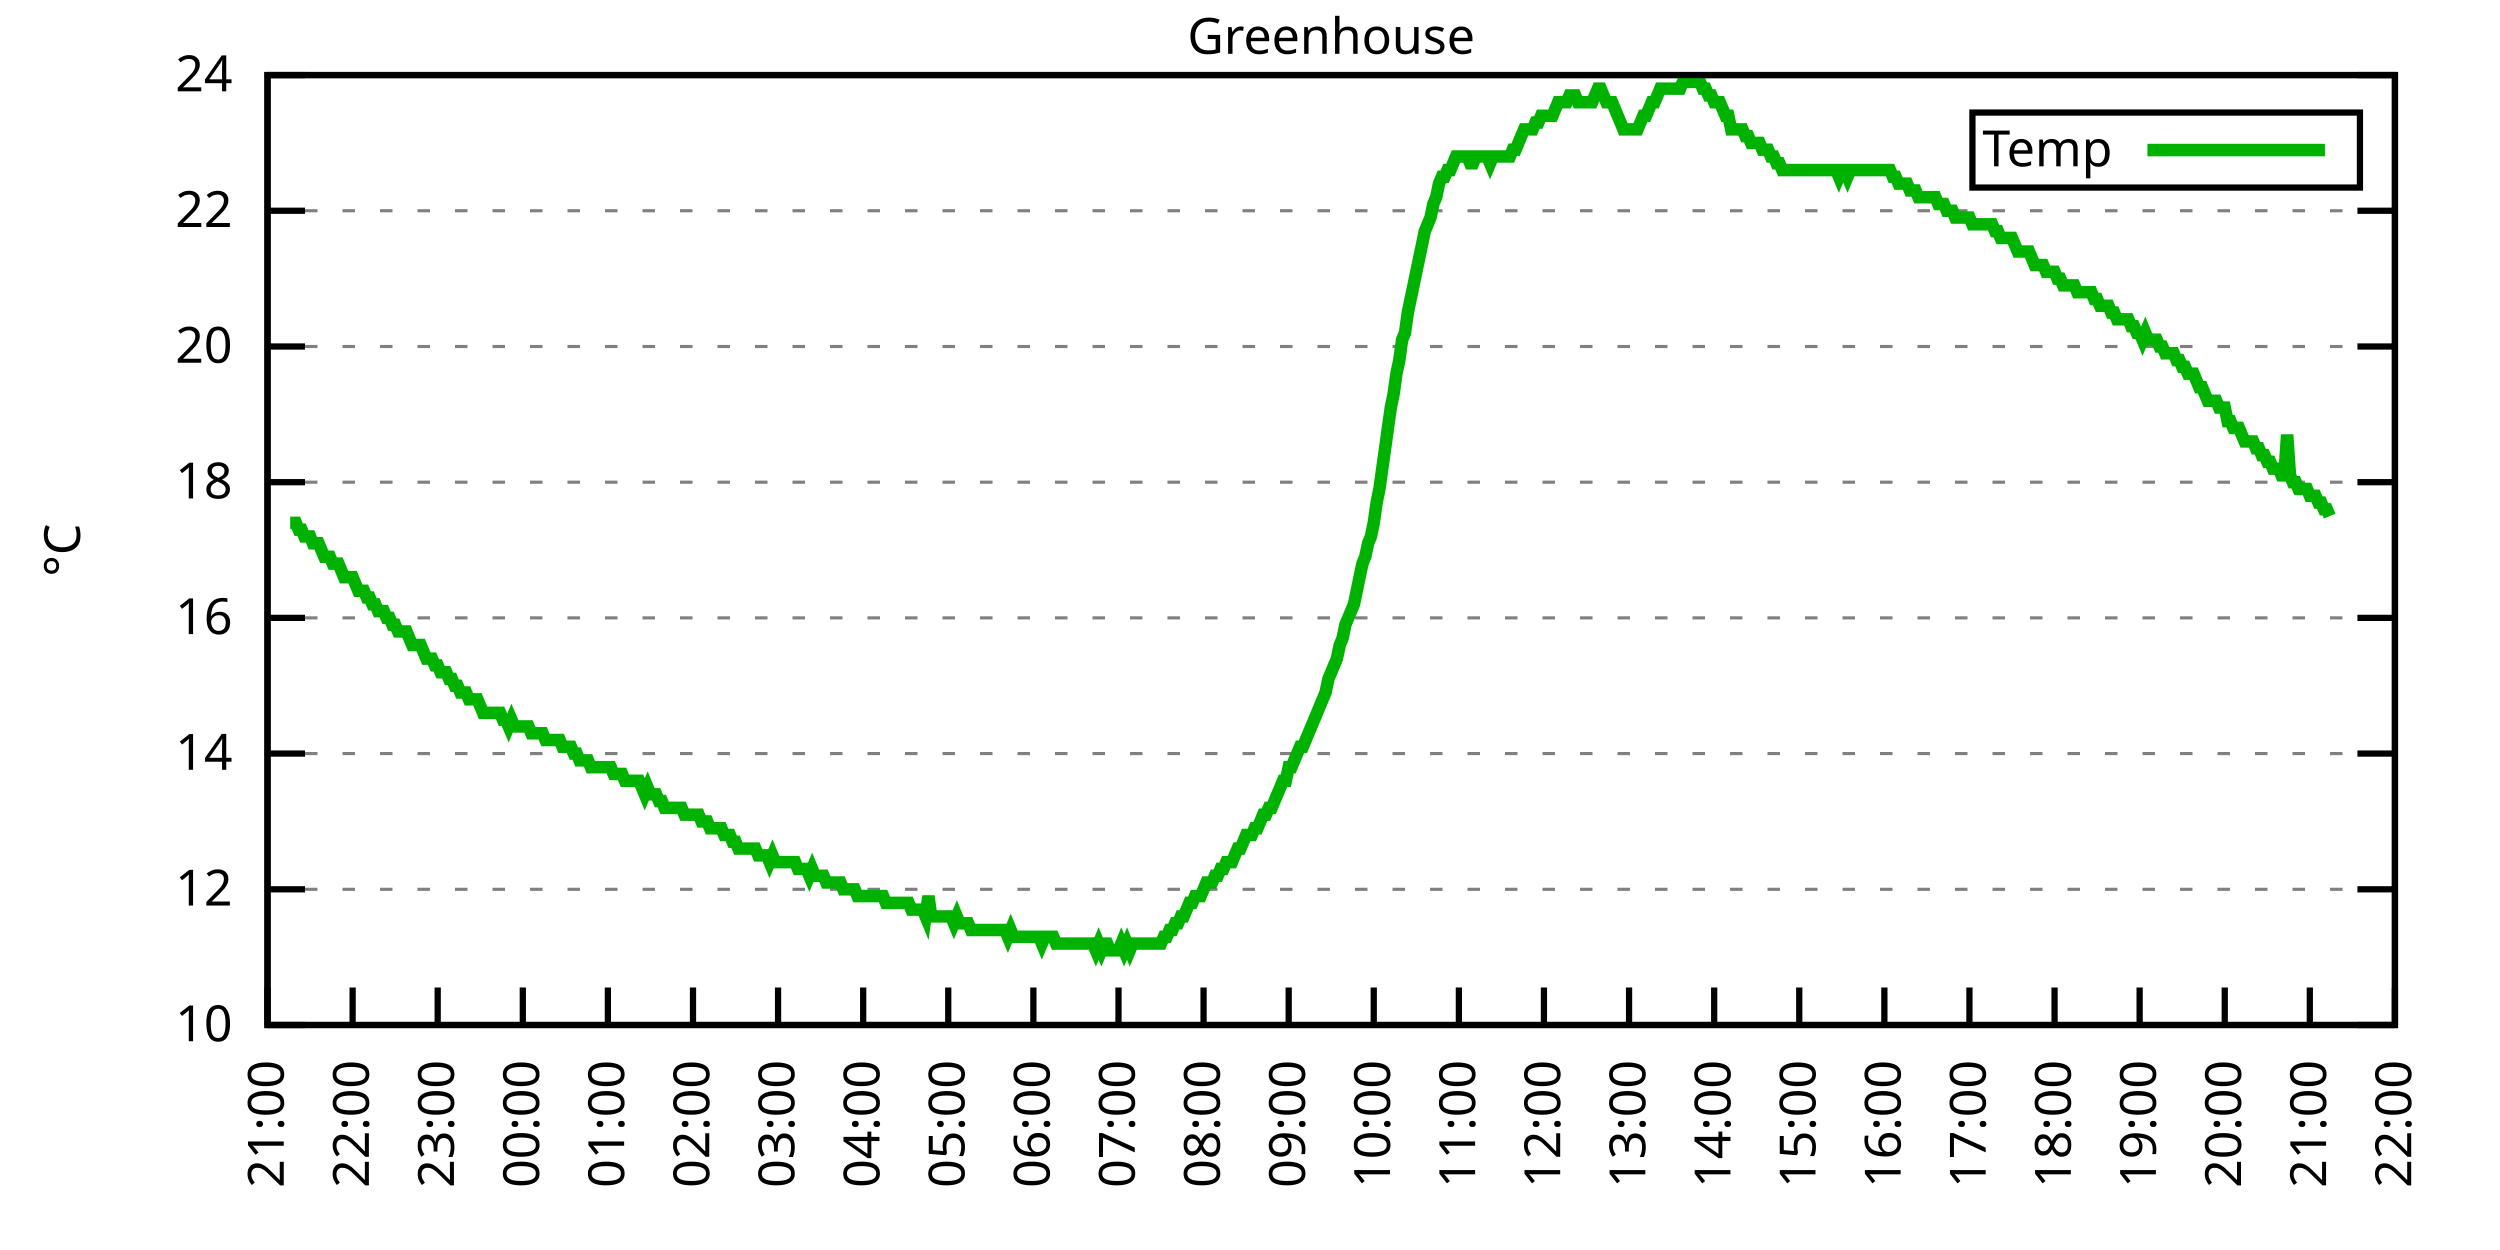
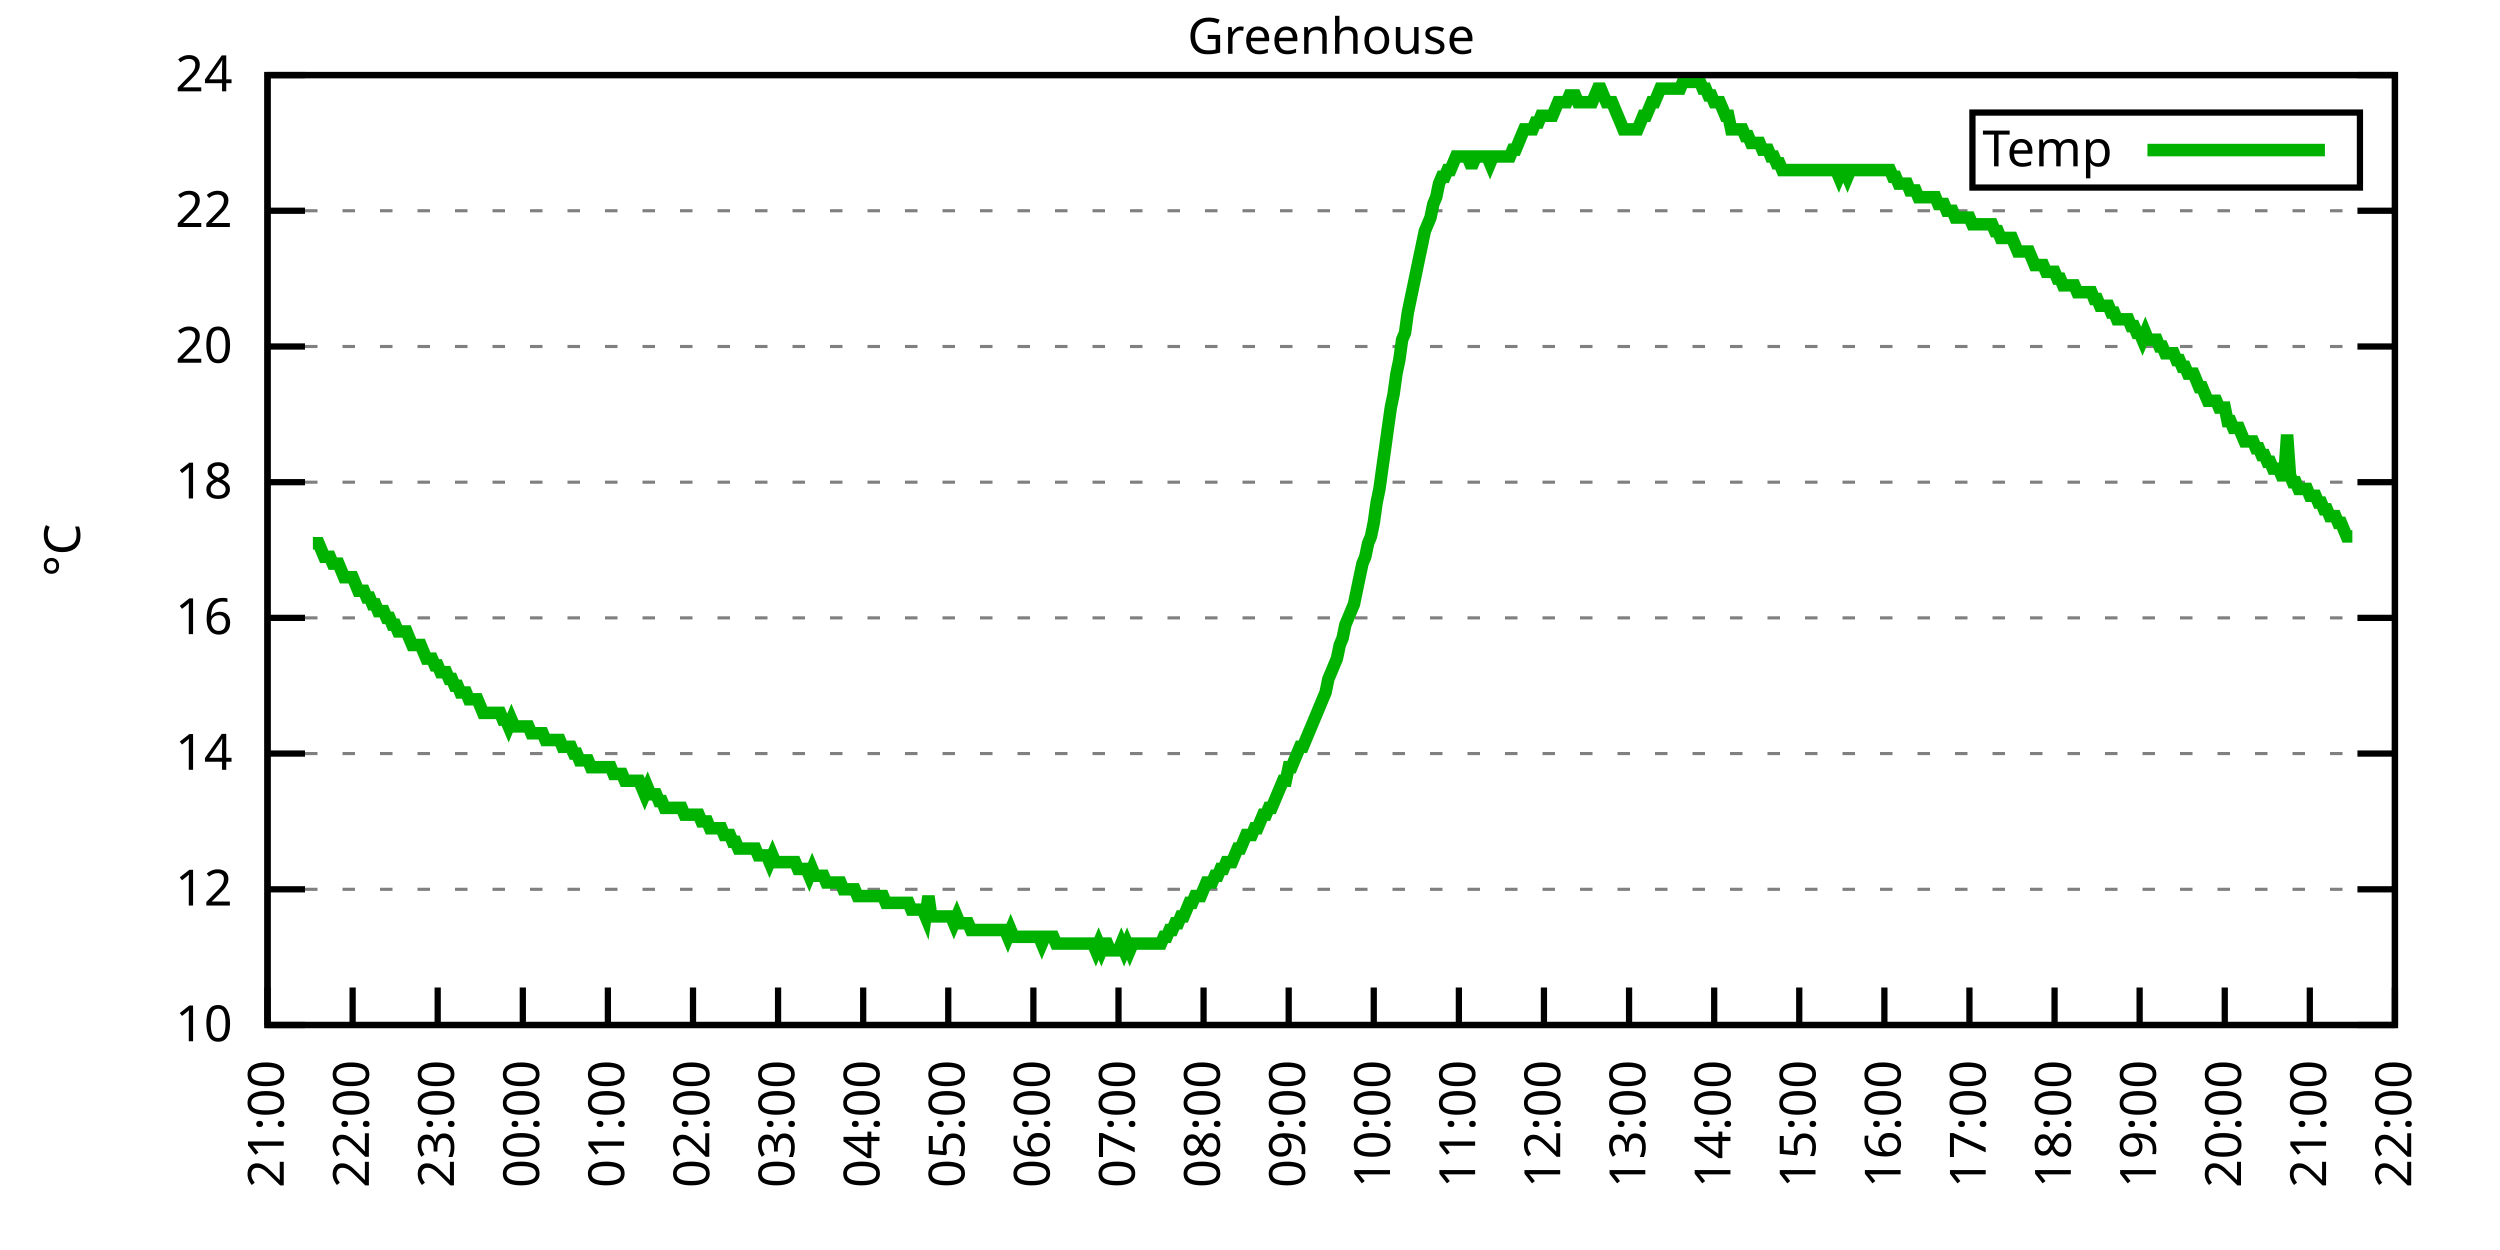
<svg xmlns="http://www.w3.org/2000/svg" xmlns:xlink="http://www.w3.org/1999/xlink" width="400" height="200" viewBox="0 0 400 200">
  <g id="gnuplot_canvas">
    <rect x="0" y="0" width="400" height="200" fill="none" />
    <defs>
      <circle id="gpDot" r="0.5" stroke-width="0.5" stroke="currentColor" />
      <path id="gpPt0" stroke-width="0.333" stroke="currentColor" d="M-1,0 h2 M0,-1 v2" />
      <path id="gpPt1" stroke-width="0.333" stroke="currentColor" d="M-1,-1 L1,1 M1,-1 L-1,1" />
      <path id="gpPt2" stroke-width="0.333" stroke="currentColor" d="M-1,0 L1,0 M0,-1 L0,1 M-1,-1 L1,1 M-1,1 L1,-1" />
      <rect id="gpPt3" stroke-width="0.333" stroke="currentColor" x="-1" y="-1" width="2" height="2" />
      <rect id="gpPt4" stroke-width="0.333" stroke="currentColor" fill="currentColor" x="-1" y="-1" width="2" height="2" />
      <circle id="gpPt5" stroke-width="0.333" stroke="currentColor" cx="0" cy="0" r="1" />
      <use xlink:href="#gpPt5" id="gpPt6" fill="currentColor" stroke="none" />
      <path id="gpPt7" stroke-width="0.333" stroke="currentColor" d="M0,-1.33 L-1.33,0.67 L1.33,0.67 z" />
      <use xlink:href="#gpPt7" id="gpPt8" fill="currentColor" stroke="none" />
      <use xlink:href="#gpPt7" id="gpPt9" stroke="currentColor" transform="rotate(180)" />
      <use xlink:href="#gpPt9" id="gpPt10" fill="currentColor" stroke="none" />
      <use xlink:href="#gpPt3" id="gpPt11" stroke="currentColor" transform="rotate(45)" />
      <use xlink:href="#gpPt11" id="gpPt12" fill="currentColor" stroke="none" />
      <path id="gpPt13" stroke-width="0.333" stroke="currentColor" d="M0,1.330 L1.265,0.411 L0.782,-1.067 L-0.782,-1.076 L-1.265,0.411 z" />
      <use xlink:href="#gpPt13" id="gpPt14" fill="currentColor" stroke="none" />
      <filter id="textbox" filterUnits="objectBoundingBox" x="0" y="0" height="1" width="1">
        <feFlood flood-color="white" flood-opacity="1" result="bgnd" />
        <feComposite in="SourceGraphic" in2="bgnd" operator="atop" />
      </filter>
      <filter id="greybox" filterUnits="objectBoundingBox" x="0" y="0" height="1" width="1">
        <feFlood flood-color="lightgrey" flood-opacity="1" result="grey" />
        <feComposite in="SourceGraphic" in2="grey" operator="atop" />
      </filter>
    </defs>
    <g fill="none" color="white" stroke="currentColor" stroke-width="1.00" stroke-linecap="butt" stroke-linejoin="miter">
</g>
    <g fill="none" color="black" stroke="currentColor" stroke-width="1.00" stroke-linecap="butt" stroke-linejoin="miter">
      <g stroke="none" shape-rendering="crispEdges">
        <polygon fill="rgb(255, 255, 255)" points="42.80,164.00 383.18,164.00 383.18,12.02 42.80,12.02 " />
      </g>
    </g>
    <g fill="none" color="black" stroke="currentColor" stroke-width="1.00" stroke-linecap="butt" stroke-linejoin="miter">
</g>
    <g fill="none" color="black" stroke="black" stroke-width="0.50" stroke-linecap="butt" stroke-linejoin="miter">
</g>
    <g fill="none" color="gray" stroke="currentColor" stroke-width="0.50" stroke-linecap="butt" stroke-linejoin="miter">
      <path stroke="gray" stroke-dasharray="2,4" class="gridline" d="M42.80,164.00 L383.19,164.00  " />
    </g>
    <g fill="none" color="gray" stroke="gray" stroke-width="1.00" stroke-linecap="butt" stroke-linejoin="miter">
</g>
    <g fill="none" color="black" stroke="currentColor" stroke-width="1.00" stroke-linecap="butt" stroke-linejoin="miter">
      <path stroke="black" d="M42.80,164.00 L48.80,164.00 M383.19,164.00 L377.19,164.00  " />
      <g transform="translate(37.20,166.60)" stroke="none" fill="black" font-family="Sans" font-size="8.00" text-anchor="end">
        <text>
          <tspan font-family="Sans"> 10</tspan>
        </text>
      </g>
    </g>
    <g fill="none" color="black" stroke="currentColor" stroke-width="1.00" stroke-linecap="butt" stroke-linejoin="miter">
</g>
    <g fill="none" color="black" stroke="black" stroke-width="0.50" stroke-linecap="butt" stroke-linejoin="miter">
</g>
    <g fill="none" color="gray" stroke="currentColor" stroke-width="0.50" stroke-linecap="butt" stroke-linejoin="miter">
      <path stroke="gray" stroke-dasharray="2,4" class="gridline" d="M42.80,142.29 L383.19,142.29  " />
    </g>
    <g fill="none" color="gray" stroke="gray" stroke-width="1.00" stroke-linecap="butt" stroke-linejoin="miter">
</g>
    <g fill="none" color="black" stroke="currentColor" stroke-width="1.00" stroke-linecap="butt" stroke-linejoin="miter">
      <path stroke="black" d="M42.80,142.29 L48.80,142.29 M383.19,142.29 L377.19,142.29  " />
      <g transform="translate(37.20,144.89)" stroke="none" fill="black" font-family="Sans" font-size="8.00" text-anchor="end">
        <text>
          <tspan font-family="Sans"> 12</tspan>
        </text>
      </g>
    </g>
    <g fill="none" color="black" stroke="currentColor" stroke-width="1.00" stroke-linecap="butt" stroke-linejoin="miter">
</g>
    <g fill="none" color="black" stroke="black" stroke-width="0.50" stroke-linecap="butt" stroke-linejoin="miter">
</g>
    <g fill="none" color="gray" stroke="currentColor" stroke-width="0.50" stroke-linecap="butt" stroke-linejoin="miter">
      <path stroke="gray" stroke-dasharray="2,4" class="gridline" d="M42.80,120.57 L383.19,120.57  " />
    </g>
    <g fill="none" color="gray" stroke="gray" stroke-width="1.00" stroke-linecap="butt" stroke-linejoin="miter">
</g>
    <g fill="none" color="black" stroke="currentColor" stroke-width="1.00" stroke-linecap="butt" stroke-linejoin="miter">
      <path stroke="black" d="M42.80,120.57 L48.80,120.57 M383.19,120.57 L377.19,120.57  " />
      <g transform="translate(37.20,123.17)" stroke="none" fill="black" font-family="Sans" font-size="8.00" text-anchor="end">
        <text>
          <tspan font-family="Sans"> 14</tspan>
        </text>
      </g>
    </g>
    <g fill="none" color="black" stroke="currentColor" stroke-width="1.00" stroke-linecap="butt" stroke-linejoin="miter">
</g>
    <g fill="none" color="black" stroke="black" stroke-width="0.50" stroke-linecap="butt" stroke-linejoin="miter">
</g>
    <g fill="none" color="gray" stroke="currentColor" stroke-width="0.50" stroke-linecap="butt" stroke-linejoin="miter">
      <path stroke="gray" stroke-dasharray="2,4" class="gridline" d="M42.80,98.86 L383.19,98.86  " />
    </g>
    <g fill="none" color="gray" stroke="gray" stroke-width="1.00" stroke-linecap="butt" stroke-linejoin="miter">
</g>
    <g fill="none" color="black" stroke="currentColor" stroke-width="1.00" stroke-linecap="butt" stroke-linejoin="miter">
      <path stroke="black" d="M42.80,98.86 L48.80,98.86 M383.19,98.86 L377.19,98.86  " />
      <g transform="translate(37.20,101.46)" stroke="none" fill="black" font-family="Sans" font-size="8.00" text-anchor="end">
        <text>
          <tspan font-family="Sans"> 16</tspan>
        </text>
      </g>
    </g>
    <g fill="none" color="black" stroke="currentColor" stroke-width="1.00" stroke-linecap="butt" stroke-linejoin="miter">
</g>
    <g fill="none" color="black" stroke="black" stroke-width="0.50" stroke-linecap="butt" stroke-linejoin="miter">
</g>
    <g fill="none" color="gray" stroke="currentColor" stroke-width="0.50" stroke-linecap="butt" stroke-linejoin="miter">
      <path stroke="gray" stroke-dasharray="2,4" class="gridline" d="M42.80,77.15 L383.19,77.15  " />
    </g>
    <g fill="none" color="gray" stroke="gray" stroke-width="1.00" stroke-linecap="butt" stroke-linejoin="miter">
</g>
    <g fill="none" color="black" stroke="currentColor" stroke-width="1.00" stroke-linecap="butt" stroke-linejoin="miter">
      <path stroke="black" d="M42.80,77.15 L48.80,77.15 M383.19,77.15 L377.19,77.15  " />
      <g transform="translate(37.20,79.75)" stroke="none" fill="black" font-family="Sans" font-size="8.00" text-anchor="end">
        <text>
          <tspan font-family="Sans"> 18</tspan>
        </text>
      </g>
    </g>
    <g fill="none" color="black" stroke="currentColor" stroke-width="1.00" stroke-linecap="butt" stroke-linejoin="miter">
</g>
    <g fill="none" color="black" stroke="black" stroke-width="0.50" stroke-linecap="butt" stroke-linejoin="miter">
</g>
    <g fill="none" color="gray" stroke="currentColor" stroke-width="0.50" stroke-linecap="butt" stroke-linejoin="miter">
      <path stroke="gray" stroke-dasharray="2,4" class="gridline" d="M42.80,55.44 L383.19,55.44  " />
    </g>
    <g fill="none" color="gray" stroke="gray" stroke-width="1.00" stroke-linecap="butt" stroke-linejoin="miter">
</g>
    <g fill="none" color="black" stroke="currentColor" stroke-width="1.00" stroke-linecap="butt" stroke-linejoin="miter">
      <path stroke="black" d="M42.80,55.44 L48.80,55.44 M383.19,55.44 L377.19,55.44  " />
      <g transform="translate(37.20,58.04)" stroke="none" fill="black" font-family="Sans" font-size="8.00" text-anchor="end">
        <text>
          <tspan font-family="Sans"> 20</tspan>
        </text>
      </g>
    </g>
    <g fill="none" color="black" stroke="currentColor" stroke-width="1.00" stroke-linecap="butt" stroke-linejoin="miter">
</g>
    <g fill="none" color="black" stroke="black" stroke-width="0.50" stroke-linecap="butt" stroke-linejoin="miter">
</g>
    <g fill="none" color="gray" stroke="currentColor" stroke-width="0.50" stroke-linecap="butt" stroke-linejoin="miter">
      <path stroke="gray" stroke-dasharray="2,4" class="gridline" d="M42.80,33.72 L383.19,33.72  " />
    </g>
    <g fill="none" color="gray" stroke="gray" stroke-width="1.00" stroke-linecap="butt" stroke-linejoin="miter">
</g>
    <g fill="none" color="black" stroke="currentColor" stroke-width="1.00" stroke-linecap="butt" stroke-linejoin="miter">
      <path stroke="black" d="M42.80,33.72 L48.80,33.72 M383.19,33.72 L377.19,33.72  " />
      <g transform="translate(37.20,36.32)" stroke="none" fill="black" font-family="Sans" font-size="8.00" text-anchor="end">
        <text>
          <tspan font-family="Sans"> 22</tspan>
        </text>
      </g>
    </g>
    <g fill="none" color="black" stroke="currentColor" stroke-width="1.00" stroke-linecap="butt" stroke-linejoin="miter">
</g>
    <g fill="none" color="black" stroke="black" stroke-width="0.50" stroke-linecap="butt" stroke-linejoin="miter">
</g>
    <g fill="none" color="gray" stroke="currentColor" stroke-width="0.50" stroke-linecap="butt" stroke-linejoin="miter">
      <path stroke="gray" stroke-dasharray="2,4" class="gridline" d="M42.80,12.01 L383.19,12.01  " />
    </g>
    <g fill="none" color="gray" stroke="gray" stroke-width="1.00" stroke-linecap="butt" stroke-linejoin="miter">
</g>
    <g fill="none" color="black" stroke="currentColor" stroke-width="1.00" stroke-linecap="butt" stroke-linejoin="miter">
      <path stroke="black" d="M42.80,12.01 L48.80,12.01 M383.19,12.01 L377.19,12.01  " />
      <g transform="translate(37.20,14.61)" stroke="none" fill="black" font-family="Sans" font-size="8.00" text-anchor="end">
        <text>
          <tspan font-family="Sans"> 24</tspan>
        </text>
      </g>
    </g>
    <g fill="none" color="black" stroke="currentColor" stroke-width="1.00" stroke-linecap="butt" stroke-linejoin="miter">
      <path stroke="black" d="M42.80,164.00 L42.80,158.00  " />
      <g transform="translate(45.40,169.60) rotate(270.00)" stroke="none" fill="black" font-family="Sans" font-size="8.00" text-anchor="end">
        <text>
          <tspan font-family="Sans">21:00</tspan>
        </text>
      </g>
    </g>
    <g fill="none" color="black" stroke="currentColor" stroke-width="1.00" stroke-linecap="butt" stroke-linejoin="miter">
      <path stroke="black" d="M56.42,164.00 L56.42,158.00  " />
      <g transform="translate(59.02,169.60) rotate(270.00)" stroke="none" fill="black" font-family="Sans" font-size="8.00" text-anchor="end">
        <text>
          <tspan font-family="Sans">22:00</tspan>
        </text>
      </g>
    </g>
    <g fill="none" color="black" stroke="currentColor" stroke-width="1.00" stroke-linecap="butt" stroke-linejoin="miter">
      <path stroke="black" d="M70.03,164.00 L70.03,158.00  " />
      <g transform="translate(72.63,169.60) rotate(270.00)" stroke="none" fill="black" font-family="Sans" font-size="8.00" text-anchor="end">
        <text>
          <tspan font-family="Sans">23:00</tspan>
        </text>
      </g>
    </g>
    <g fill="none" color="black" stroke="currentColor" stroke-width="1.00" stroke-linecap="butt" stroke-linejoin="miter">
      <path stroke="black" d="M83.65,164.00 L83.65,158.00  " />
      <g transform="translate(86.25,169.60) rotate(270.00)" stroke="none" fill="black" font-family="Sans" font-size="8.00" text-anchor="end">
        <text>
          <tspan font-family="Sans">00:00</tspan>
        </text>
      </g>
    </g>
    <g fill="none" color="black" stroke="currentColor" stroke-width="1.00" stroke-linecap="butt" stroke-linejoin="miter">
      <path stroke="black" d="M97.26,164.00 L97.26,158.00  " />
      <g transform="translate(99.86,169.60) rotate(270.00)" stroke="none" fill="black" font-family="Sans" font-size="8.00" text-anchor="end">
        <text>
          <tspan font-family="Sans">01:00</tspan>
        </text>
      </g>
    </g>
    <g fill="none" color="black" stroke="currentColor" stroke-width="1.00" stroke-linecap="butt" stroke-linejoin="miter">
      <path stroke="black" d="M110.88,164.00 L110.88,158.00  " />
      <g transform="translate(113.48,169.60) rotate(270.00)" stroke="none" fill="black" font-family="Sans" font-size="8.00" text-anchor="end">
        <text>
          <tspan font-family="Sans">02:00</tspan>
        </text>
      </g>
    </g>
    <g fill="none" color="black" stroke="currentColor" stroke-width="1.00" stroke-linecap="butt" stroke-linejoin="miter">
      <path stroke="black" d="M124.49,164.00 L124.49,158.00  " />
      <g transform="translate(127.09,169.60) rotate(270.00)" stroke="none" fill="black" font-family="Sans" font-size="8.00" text-anchor="end">
        <text>
          <tspan font-family="Sans">03:00</tspan>
        </text>
      </g>
    </g>
    <g fill="none" color="black" stroke="currentColor" stroke-width="1.00" stroke-linecap="butt" stroke-linejoin="miter">
      <path stroke="black" d="M138.11,164.00 L138.11,158.00  " />
      <g transform="translate(140.71,169.60) rotate(270.00)" stroke="none" fill="black" font-family="Sans" font-size="8.00" text-anchor="end">
        <text>
          <tspan font-family="Sans">04:00</tspan>
        </text>
      </g>
    </g>
    <g fill="none" color="black" stroke="currentColor" stroke-width="1.00" stroke-linecap="butt" stroke-linejoin="miter">
      <path stroke="black" d="M151.72,164.00 L151.72,158.00  " />
      <g transform="translate(154.32,169.60) rotate(270.00)" stroke="none" fill="black" font-family="Sans" font-size="8.00" text-anchor="end">
        <text>
          <tspan font-family="Sans">05:00</tspan>
        </text>
      </g>
    </g>
    <g fill="none" color="black" stroke="currentColor" stroke-width="1.00" stroke-linecap="butt" stroke-linejoin="miter">
      <path stroke="black" d="M165.34,164.00 L165.34,158.00  " />
      <g transform="translate(167.94,169.60) rotate(270.00)" stroke="none" fill="black" font-family="Sans" font-size="8.00" text-anchor="end">
        <text>
          <tspan font-family="Sans">06:00</tspan>
        </text>
      </g>
    </g>
    <g fill="none" color="black" stroke="currentColor" stroke-width="1.00" stroke-linecap="butt" stroke-linejoin="miter">
      <path stroke="black" d="M178.96,164.00 L178.96,158.00  " />
      <g transform="translate(181.56,169.60) rotate(270.00)" stroke="none" fill="black" font-family="Sans" font-size="8.00" text-anchor="end">
        <text>
          <tspan font-family="Sans">07:00</tspan>
        </text>
      </g>
    </g>
    <g fill="none" color="black" stroke="currentColor" stroke-width="1.00" stroke-linecap="butt" stroke-linejoin="miter">
      <path stroke="black" d="M192.57,164.00 L192.57,158.00  " />
      <g transform="translate(195.17,169.60) rotate(270.00)" stroke="none" fill="black" font-family="Sans" font-size="8.00" text-anchor="end">
        <text>
          <tspan font-family="Sans">08:00</tspan>
        </text>
      </g>
    </g>
    <g fill="none" color="black" stroke="currentColor" stroke-width="1.00" stroke-linecap="butt" stroke-linejoin="miter">
      <path stroke="black" d="M206.19,164.00 L206.19,158.00  " />
      <g transform="translate(208.79,169.60) rotate(270.00)" stroke="none" fill="black" font-family="Sans" font-size="8.00" text-anchor="end">
        <text>
          <tspan font-family="Sans">09:00</tspan>
        </text>
      </g>
    </g>
    <g fill="none" color="black" stroke="currentColor" stroke-width="1.00" stroke-linecap="butt" stroke-linejoin="miter">
      <path stroke="black" d="M219.80,164.00 L219.80,158.00  " />
      <g transform="translate(222.40,169.60) rotate(270.00)" stroke="none" fill="black" font-family="Sans" font-size="8.00" text-anchor="end">
        <text>
          <tspan font-family="Sans">10:00</tspan>
        </text>
      </g>
    </g>
    <g fill="none" color="black" stroke="currentColor" stroke-width="1.00" stroke-linecap="butt" stroke-linejoin="miter">
      <path stroke="black" d="M233.42,164.00 L233.42,158.00  " />
      <g transform="translate(236.02,169.60) rotate(270.00)" stroke="none" fill="black" font-family="Sans" font-size="8.00" text-anchor="end">
        <text>
          <tspan font-family="Sans">11:00</tspan>
        </text>
      </g>
    </g>
    <g fill="none" color="black" stroke="currentColor" stroke-width="1.00" stroke-linecap="butt" stroke-linejoin="miter">
      <path stroke="black" d="M247.03,164.00 L247.03,158.00  " />
      <g transform="translate(249.63,169.60) rotate(270.00)" stroke="none" fill="black" font-family="Sans" font-size="8.00" text-anchor="end">
        <text>
          <tspan font-family="Sans">12:00</tspan>
        </text>
      </g>
    </g>
    <g fill="none" color="black" stroke="currentColor" stroke-width="1.00" stroke-linecap="butt" stroke-linejoin="miter">
      <path stroke="black" d="M260.65,164.00 L260.65,158.00  " />
      <g transform="translate(263.25,169.60) rotate(270.00)" stroke="none" fill="black" font-family="Sans" font-size="8.00" text-anchor="end">
        <text>
          <tspan font-family="Sans">13:00</tspan>
        </text>
      </g>
    </g>
    <g fill="none" color="black" stroke="currentColor" stroke-width="1.00" stroke-linecap="butt" stroke-linejoin="miter">
      <path stroke="black" d="M274.27,164.00 L274.27,158.00  " />
      <g transform="translate(276.87,169.60) rotate(270.00)" stroke="none" fill="black" font-family="Sans" font-size="8.00" text-anchor="end">
        <text>
          <tspan font-family="Sans">14:00</tspan>
        </text>
      </g>
    </g>
    <g fill="none" color="black" stroke="currentColor" stroke-width="1.00" stroke-linecap="butt" stroke-linejoin="miter">
      <path stroke="black" d="M287.88,164.00 L287.88,158.00  " />
      <g transform="translate(290.48,169.60) rotate(270.00)" stroke="none" fill="black" font-family="Sans" font-size="8.00" text-anchor="end">
        <text>
          <tspan font-family="Sans">15:00</tspan>
        </text>
      </g>
    </g>
    <g fill="none" color="black" stroke="currentColor" stroke-width="1.00" stroke-linecap="butt" stroke-linejoin="miter">
      <path stroke="black" d="M301.50,164.00 L301.50,158.00  " />
      <g transform="translate(304.10,169.60) rotate(270.00)" stroke="none" fill="black" font-family="Sans" font-size="8.00" text-anchor="end">
        <text>
          <tspan font-family="Sans">16:00</tspan>
        </text>
      </g>
    </g>
    <g fill="none" color="black" stroke="currentColor" stroke-width="1.00" stroke-linecap="butt" stroke-linejoin="miter">
      <path stroke="black" d="M315.11,164.00 L315.11,158.00  " />
      <g transform="translate(317.71,169.60) rotate(270.00)" stroke="none" fill="black" font-family="Sans" font-size="8.00" text-anchor="end">
        <text>
          <tspan font-family="Sans">17:00</tspan>
        </text>
      </g>
    </g>
    <g fill="none" color="black" stroke="currentColor" stroke-width="1.00" stroke-linecap="butt" stroke-linejoin="miter">
      <path stroke="black" d="M328.73,164.00 L328.73,158.00  " />
      <g transform="translate(331.33,169.60) rotate(270.00)" stroke="none" fill="black" font-family="Sans" font-size="8.00" text-anchor="end">
        <text>
          <tspan font-family="Sans">18:00</tspan>
        </text>
      </g>
    </g>
    <g fill="none" color="black" stroke="currentColor" stroke-width="1.00" stroke-linecap="butt" stroke-linejoin="miter">
      <path stroke="black" d="M342.34,164.00 L342.34,158.00  " />
      <g transform="translate(344.94,169.60) rotate(270.00)" stroke="none" fill="black" font-family="Sans" font-size="8.00" text-anchor="end">
        <text>
          <tspan font-family="Sans">19:00</tspan>
        </text>
      </g>
    </g>
    <g fill="none" color="black" stroke="currentColor" stroke-width="1.00" stroke-linecap="butt" stroke-linejoin="miter">
      <path stroke="black" d="M355.96,164.00 L355.96,158.00  " />
      <g transform="translate(358.56,169.60) rotate(270.00)" stroke="none" fill="black" font-family="Sans" font-size="8.00" text-anchor="end">
        <text>
          <tspan font-family="Sans">20:00</tspan>
        </text>
      </g>
    </g>
    <g fill="none" color="black" stroke="currentColor" stroke-width="1.00" stroke-linecap="butt" stroke-linejoin="miter">
      <path stroke="black" d="M369.57,164.00 L369.57,158.00  " />
      <g transform="translate(372.17,169.60) rotate(270.00)" stroke="none" fill="black" font-family="Sans" font-size="8.00" text-anchor="end">
        <text>
          <tspan font-family="Sans">21:00</tspan>
        </text>
      </g>
    </g>
    <g fill="none" color="black" stroke="currentColor" stroke-width="1.00" stroke-linecap="butt" stroke-linejoin="miter">
      <path stroke="black" d="M383.19,164.00 L383.19,158.00  " />
      <g transform="translate(385.79,169.60) rotate(270.00)" stroke="none" fill="black" font-family="Sans" font-size="8.00" text-anchor="end">
        <text>
          <tspan font-family="Sans">22:00</tspan>
        </text>
      </g>
    </g>
    <g fill="none" color="black" stroke="currentColor" stroke-width="1.00" stroke-linecap="butt" stroke-linejoin="miter">
</g>
    <g fill="none" color="black" stroke="currentColor" stroke-width="1.00" stroke-linecap="butt" stroke-linejoin="miter">
      <path stroke="black" d="M42.80,12.01 L42.80,164.00 L383.19,164.00 L383.19,12.01 L42.80,12.01 Z  " />
    </g>
    <g fill="none" color="black" stroke="currentColor" stroke-width="1.00" stroke-linecap="butt" stroke-linejoin="miter">
</g>
    <g fill="none" color="black" stroke="currentColor" stroke-width="1.00" stroke-linecap="butt" stroke-linejoin="miter">
      <path stroke="black" d="M315.59,30.01 L315.59,18.01 L377.59,18.01 L377.59,30.01 L315.59,30.01 Z  " />
    </g>
    <g id="Greenhouse_plot_1">
      <g fill="none" color="white" stroke="black" stroke-width="2.00" stroke-linecap="butt" stroke-linejoin="miter">
</g>
      <g fill="none" color="black" stroke="currentColor" stroke-width="2.00" stroke-linecap="butt" stroke-linejoin="miter">
        <g transform="translate(337.99,26.61)" stroke="none" fill="black" font-family="Sans" font-size="8.00" text-anchor="end">
          <text>
            <tspan font-family="Sans">Temp</tspan>
          </text>
        </g>
      </g>
      <g fill="none" color="black" stroke="currentColor" stroke-width="2.00" stroke-linecap="butt" stroke-linejoin="miter">
-         <path stroke="rgb(  0, 178,   0)" d="M343.59,24.01 L371.99,24.01 M46.43,83.66 L46.88,83.66 L47.34,83.66 L47.79,84.75 L48.25,84.75 L48.70,85.83   L49.15,85.83 L49.61,85.83 L50.06,86.92 L50.52,86.92 L50.97,86.92 L51.42,88.00 L51.88,89.09 L52.33,89.09   L52.78,89.09 L53.24,90.18 L53.69,90.18 L54.15,90.18 L54.60,91.26 L55.05,92.35 L55.51,92.35 L55.96,92.35   L56.42,92.35 L56.87,93.43 L57.32,94.52 L57.78,94.52 L58.23,94.52 L58.68,95.60 L59.14,95.60 L59.59,96.69   L60.05,96.69 L60.50,97.78 L60.95,97.78 L61.41,97.78 L61.86,98.86 L62.32,98.86 L62.77,99.95 L63.22,99.95   L63.68,101.03 L64.13,101.03 L64.58,101.03 L65.04,101.03 L65.49,102.12 L65.95,103.20 L66.40,103.20 L66.85,103.20   L67.31,103.20 L67.76,104.29 L68.22,105.38 L68.67,105.38 L69.12,105.38 L69.58,106.46 L70.03,106.46 L70.49,107.55   L70.94,107.55 L71.39,107.55 L71.85,108.63 L72.30,108.63 L72.75,109.72 L73.21,109.72 L73.66,110.80 L74.12,110.80   L74.57,110.80 L75.02,111.89 L75.48,111.89 L75.93,111.89 L76.39,111.89 L76.84,112.97 L77.29,114.06 L77.75,114.06   L78.20,114.06 L78.65,114.06 L79.11,114.06 L79.56,114.06 L80.02,114.06 L80.47,115.15 L80.92,115.15 L81.38,116.23   L81.83,115.15 L82.29,116.23 L82.74,116.23 L83.19,116.23 L83.65,116.23 L84.10,116.23 L84.55,116.23 L85.01,117.32   L85.46,117.32 L85.92,117.32 L86.37,117.32 L86.82,117.32 L87.28,118.40 L87.73,118.40 L88.19,118.40 L88.64,118.40   L89.09,118.40 L89.55,118.40 L90.00,119.49 L90.45,119.49 L90.91,119.49 L91.36,119.49 L91.82,120.57 L92.27,120.57   L92.72,121.66 L93.18,121.66 L93.63,121.66 L94.09,121.66 L94.54,122.75 L94.99,122.75 L95.45,122.75 L95.90,122.75   L96.35,122.75 L96.81,122.75 L97.26,122.75 L97.72,122.75 L98.17,123.83 L98.62,123.83 L99.08,123.83 L99.53,123.83   L99.99,124.92 L100.44,124.92 L100.89,124.92 L101.35,124.92 L101.80,124.92 L102.25,124.92 L102.71,126.00 L103.16,127.09   L103.62,126.00 L104.07,127.09 L104.52,127.09 L104.98,127.09 L105.43,128.17 L105.89,128.17 L106.34,129.26 L106.79,129.26   L107.25,129.26 L107.70,129.26 L108.15,129.26 L108.61,129.26 L109.06,129.26 L109.52,130.35 L109.97,130.35 L110.42,130.35   L110.88,130.35 L111.33,130.35 L111.79,130.35 L112.24,131.43 L112.69,131.43 L113.15,131.43 L113.60,132.52 L114.05,132.52   L114.51,132.52 L114.96,132.52 L115.42,132.52 L115.87,133.60 L116.32,133.60 L116.78,133.60 L117.23,134.69 L117.69,134.69   L118.14,135.77 L118.59,135.77 L119.05,135.77 L119.50,135.77 L119.96,135.77 L120.41,135.77 L120.86,135.77 L121.32,136.86   L121.77,136.86 L122.22,136.86 L122.68,136.86 L123.13,137.94 L123.59,136.86 L124.04,137.94 L124.49,137.94 L124.95,137.94   L125.40,137.94 L125.86,137.94 L126.31,137.94 L126.76,137.94 L127.22,137.94 L127.67,139.03 L128.12,139.03 L128.58,139.03   L129.03,139.03 L129.49,140.12 L129.94,139.03 L130.39,140.12 L130.85,140.12 L131.30,140.12 L131.76,140.12 L132.21,141.20   L132.66,141.20 L133.12,141.20 L133.57,141.20 L134.02,141.20 L134.48,141.20 L134.93,142.29 L135.39,142.29 L135.84,142.29   L136.29,142.29 L136.75,142.29 L137.20,143.37 L137.66,143.37 L138.11,143.37 L138.56,143.37 L139.02,143.37 L139.47,143.37   L139.92,143.37 L140.38,143.37 L140.83,143.37 L141.29,143.37 L141.74,144.46 L142.19,144.46 L142.65,144.46 L143.10,144.46   L143.56,144.46 L144.01,144.46 L144.46,144.46 L144.92,144.46 L145.37,144.46 L145.82,145.54 L146.28,145.54 L146.73,145.54   L147.19,145.54 L147.64,145.54 L148.09,146.63 L148.55,143.37 L149.00,146.63 L149.46,146.63 L149.91,146.63 L150.36,146.63   L150.82,146.63 L151.27,146.63 L151.72,146.63 L152.18,146.63 L152.63,147.72 L153.09,146.63 L153.54,147.72 L153.99,147.72   L154.45,147.72 L154.90,147.72 L155.36,148.80 L155.81,148.80 L156.26,148.80 L156.72,148.80 L157.17,148.80 L157.62,148.80   L158.08,148.80 L158.53,148.80 L158.99,148.80 L159.44,148.80 L159.89,148.80 L160.35,148.80 L160.80,148.80 L161.26,149.89   L161.71,148.80 L162.16,149.89 L162.62,149.89 L163.07,149.89 L163.52,149.89 L163.98,149.89 L164.43,149.89 L164.89,149.89   L165.34,149.89 L165.79,149.89 L166.25,149.89 L166.70,150.97 L167.16,149.89 L167.61,149.89 L168.06,149.89 L168.52,149.89   L168.97,150.97 L169.43,150.97 L169.88,150.97 L170.33,150.97 L170.79,150.97 L171.24,150.97 L171.69,150.97 L172.15,150.97   L172.60,150.97 L173.06,150.97 L173.51,150.97 L173.96,150.97 L174.42,150.97 L174.87,150.97 L175.33,152.06 L175.78,150.97   L176.23,152.06 L176.69,150.97 L177.14,150.97 L177.59,152.06 L178.05,152.06 L178.50,152.06 L178.96,152.06 L179.41,150.97   L179.86,152.06 L180.32,150.97 L180.77,152.06 L181.23,150.97 L181.68,150.97 L182.13,150.97 L182.59,150.97 L183.04,150.97   L183.49,150.97 L183.95,150.97 L184.40,150.97 L184.86,150.97 L185.31,150.97 L185.76,150.97 L186.22,149.89 L186.67,149.89   L187.13,148.80 L187.58,148.80 L188.03,147.72 L188.49,147.72 L188.94,146.63 L189.39,146.63 L189.85,145.54 L190.30,144.46   L190.76,144.46 L191.21,143.37 L191.66,143.37 L192.12,143.37 L192.57,142.29 L193.03,141.20 L193.48,141.20 L193.93,141.20   L194.39,140.12 L194.84,140.12 L195.29,139.03 L195.75,139.03 L196.20,137.94 L196.66,137.94 L197.11,137.94 L197.56,136.86   L198.02,135.77 L198.47,135.77 L198.93,134.69 L199.38,133.60 L199.83,133.60 L200.29,133.60 L200.74,132.52 L201.19,132.52   L201.65,131.43 L202.10,130.35 L202.56,130.35 L203.01,129.26 L203.46,129.26 L203.92,128.17 L204.37,127.09 L204.83,126.00   L205.28,124.92 L205.73,124.92 L206.19,122.75 L206.64,122.75 L207.09,121.66 L207.55,120.57 L208.00,119.49 L208.46,119.49   L208.91,118.40 L209.36,117.32 L209.82,116.23 L210.27,115.15 L210.73,114.06 L211.18,112.97 L211.63,111.89 L212.09,110.80   L212.54,108.63 L213.00,107.55 L213.45,106.46 L213.90,105.38 L214.36,103.20 L214.81,102.12 L215.26,99.95 L215.72,98.86   L216.17,97.78 L216.63,96.69 L217.08,94.52 L217.53,92.35 L217.99,90.18 L218.44,89.09 L218.90,86.92 L219.35,85.83   L219.80,83.66 L220.26,80.41 L220.71,78.23 L221.16,74.98 L221.62,71.72 L222.07,68.46 L222.53,65.21 L222.98,63.04   L223.43,59.78 L223.89,57.61 L224.34,54.35 L224.80,53.26 L225.25,50.01 L225.70,47.84 L226.16,45.66 L226.61,43.49   L227.06,41.32 L227.52,39.15 L227.97,36.98 L228.43,35.89 L228.88,34.81 L229.33,32.64 L229.79,31.55 L230.24,29.38   L230.70,28.29 L231.15,28.29 L231.60,27.21 L232.06,27.21 L232.51,26.12 L232.96,25.04 L233.42,25.04 L233.87,25.04   L234.33,25.04 L234.78,25.04 L235.23,26.12 L235.69,26.12 L236.14,25.04 L236.60,25.04 L237.05,25.04 L237.50,25.04   L237.96,25.04 L238.41,26.12 L238.86,25.04 L239.32,25.04 L239.77,25.04 L240.23,25.04 L240.68,25.04 L241.13,25.04   L241.59,25.04 L242.04,23.95 L242.50,23.95 L242.95,22.87 L243.40,21.78 L243.86,20.70 L244.31,20.70 L244.76,20.70   L245.22,20.70 L245.67,19.61 L246.13,19.61 L246.58,18.52 L247.03,18.52 L247.49,18.52 L247.94,18.52 L248.40,18.52   L248.85,17.44 L249.30,16.35 L249.76,16.35 L250.21,16.35 L250.66,16.35 L251.12,15.27 L251.57,15.27 L252.03,15.27   L252.48,16.35 L252.93,16.35 L253.39,16.35 L253.84,16.35 L254.30,16.35 L254.75,16.35 L255.20,15.27 L255.66,14.18   L256.11,14.18 L256.56,15.27 L257.02,16.35 L257.47,16.35 L257.93,16.35 L258.38,17.44 L258.83,18.52 L259.29,19.61   L259.74,20.70 L260.20,20.70 L260.65,20.70 L261.10,20.70 L261.56,20.70 L262.01,20.70 L262.47,19.61 L262.92,18.52   L263.37,18.52 L263.83,17.44 L264.28,16.35 L264.73,16.35 L265.19,15.27 L265.64,14.18 L266.10,14.18 L266.55,14.18   L267.00,14.18 L267.46,14.18 L267.91,14.18 L268.37,14.18 L268.82,14.18 L269.27,13.10 L269.73,13.10 L270.18,13.10   L270.63,13.10 L271.09,13.10 L271.54,13.10 L272.00,13.10 L272.45,14.18 L272.90,14.18 L273.36,15.27 L273.81,15.27   L274.27,16.35 L274.72,16.35 L275.17,16.35 L275.63,17.44 L276.08,18.52 L276.53,18.52 L276.99,20.70 L277.44,20.70   L277.90,20.70 L278.35,20.70 L278.80,20.70 L279.26,21.78 L279.71,21.78 L280.17,22.87 L280.62,22.87 L281.07,22.87   L281.53,22.87 L281.98,23.95 L282.43,23.95 L282.89,23.95 L283.34,25.04 L283.80,25.04 L284.25,26.12 L284.70,26.12   L285.16,27.21 L285.61,27.21 L286.07,27.21 L286.52,27.21 L286.97,27.21 L287.43,27.21 L287.88,27.21 L288.33,27.21   L288.79,27.21 L289.24,27.21 L289.70,27.21 L290.15,27.21 L290.60,27.21 L291.06,27.21 L291.51,27.21 L291.97,27.21   L292.42,27.21 L292.87,27.21 L293.33,27.21 L293.78,27.21 L294.23,28.29 L294.69,27.21 L295.14,27.21 L295.60,28.29   L296.05,27.21 L296.50,27.21 L296.96,27.21 L297.41,27.21 L297.87,27.21 L298.32,27.21 L298.77,27.21 L299.23,27.21   L299.68,27.21 L300.13,27.21 L300.59,27.21 L301.04,27.21 L301.50,27.21 L301.95,27.21 L302.40,27.21 L302.86,28.29   L303.31,28.29 L303.77,29.38 L304.22,29.38 L304.67,29.38 L305.13,29.38 L305.58,30.47 L306.03,30.47 L306.49,30.47   L306.94,31.55 L307.40,31.55 L307.85,31.55 L308.30,31.55 L308.76,31.55 L309.21,31.55 L309.67,31.55 L310.12,32.64   L310.57,32.64 L311.03,32.64 L311.48,33.72 L311.94,33.72 L312.39,33.72 L312.84,34.81 L313.30,34.81 L313.75,34.81   L314.20,34.81 L314.66,34.81 L315.11,34.81 L315.57,35.89 L316.02,35.89 L316.47,35.89 L316.93,35.89 L317.38,35.89   L317.84,35.89 L318.29,35.89 L318.74,35.89 L319.20,36.98 L319.65,36.98 L320.10,38.07 L320.56,38.07 L321.01,38.07   L321.47,38.07 L321.92,38.07 L322.37,39.15 L322.83,40.24 L323.28,40.24 L323.74,40.24 L324.19,40.24 L324.64,40.24   L325.10,41.32 L325.55,42.41 L326.00,42.41 L326.46,42.41 L326.91,42.41 L327.37,43.49 L327.82,43.49 L328.27,43.49   L328.73,43.49 L329.18,44.58 L329.64,44.58 L330.09,45.66 L330.54,45.66 L331.00,45.66 L331.45,45.66 L331.90,45.66   L332.36,46.75 L332.81,46.75 L333.27,46.75 L333.72,46.75 L334.17,46.75 L334.63,46.75 L335.08,47.84 L335.54,47.84   L335.99,48.92 L336.44,48.92 L336.90,48.92 L337.35,48.92 L337.80,50.01 L338.26,50.01 L338.71,51.09 L339.17,51.09   L339.62,51.09 L340.07,51.09 L340.53,51.09 L340.98,52.18 L341.44,52.18 L341.89,53.26 L342.34,53.26 L342.80,54.35   L343.25,53.26 L343.70,54.35 L344.16,54.35 L344.61,54.35 L345.07,54.35 L345.52,55.44 L345.97,55.44 L346.43,56.52   L346.88,56.52 L347.34,56.52 L347.79,56.52 L348.24,57.61 L348.70,57.61 L349.15,58.69 L349.60,58.69 L350.06,59.78   L350.51,59.78 L350.97,59.78 L351.42,60.86 L351.87,61.95 L352.33,61.95 L352.78,63.04 L353.24,64.12 L353.69,64.12   L354.14,64.12 L354.60,64.12 L355.05,65.21 L355.50,65.21 L355.96,65.21 L356.41,67.38 L356.87,67.38 L357.32,68.46   L357.77,68.46 L358.23,68.46 L358.68,69.55 L359.14,70.63 L359.59,70.63 L360.04,70.63 L360.50,70.63 L360.95,71.72   L361.41,71.72 L361.86,72.81 L362.31,72.81 L362.77,73.89 L363.22,73.89 L363.67,74.98 L364.13,74.98 L364.58,74.98   L365.04,76.06 L365.49,76.06 L365.94,69.55 L366.40,76.06 L366.85,77.15 L367.31,77.15 L367.76,78.23 L368.21,78.23   L368.67,78.23 L369.12,78.23 L369.57,79.32 L370.03,79.32 L370.48,79.32 L370.94,80.41 L371.39,80.41 L371.84,81.49   L372.30,81.49 L372.75,82.58  " />
+         <path stroke="rgb(  0, 178,   0)" d="M343.59,24.01 L371.99,24.01 M50.06,86.92 L50.52,86.92 L50.97,86.92 L51.42,88.00 L51.88,89.09 L52.33,89.09   L52.78,89.09 L53.24,90.18 L53.69,90.18 L54.15,90.18 L54.60,91.26 L55.05,92.35 L55.51,92.35 L55.96,92.35   L56.42,92.35 L56.87,93.43 L57.32,94.52 L57.78,94.52 L58.23,94.52 L58.68,95.60 L59.14,95.60 L59.59,96.69   L60.05,96.69 L60.50,97.78 L60.95,97.78 L61.41,97.78 L61.86,98.86 L62.32,98.86 L62.77,99.95 L63.22,99.95   L63.68,101.03 L64.13,101.03 L64.58,101.03 L65.04,101.03 L65.49,102.12 L65.95,103.20 L66.40,103.20 L66.85,103.20   L67.31,103.20 L67.76,104.29 L68.22,105.38 L68.67,105.38 L69.12,105.38 L69.58,106.46 L70.03,106.46 L70.49,107.55   L70.94,107.55 L71.39,107.55 L71.85,108.63 L72.30,108.63 L72.75,109.72 L73.21,109.72 L73.66,110.80 L74.12,110.80   L74.57,110.80 L75.02,111.89 L75.48,111.89 L75.93,111.89 L76.39,111.89 L76.84,112.97 L77.29,114.06 L77.75,114.06   L78.20,114.06 L78.65,114.06 L79.11,114.06 L79.56,114.06 L80.02,114.06 L80.47,115.15 L80.92,115.15 L81.38,116.23   L81.83,115.15 L82.29,116.23 L82.74,116.23 L83.19,116.23 L83.65,116.23 L84.10,116.23 L84.55,116.23 L85.01,117.32   L85.46,117.32 L85.92,117.32 L86.37,117.32 L86.82,117.32 L87.28,118.40 L87.73,118.40 L88.19,118.40 L88.64,118.40   L89.09,118.40 L89.55,118.40 L90.00,119.49 L90.45,119.49 L90.91,119.49 L91.36,119.49 L91.82,120.57 L92.27,120.57   L92.72,121.66 L93.18,121.66 L93.63,121.66 L94.09,121.66 L94.54,122.75 L94.99,122.75 L95.45,122.75 L95.90,122.75   L96.35,122.75 L96.81,122.75 L97.26,122.75 L97.72,122.75 L98.17,123.83 L98.62,123.83 L99.08,123.83 L99.53,123.83   L99.99,124.92 L100.44,124.92 L100.89,124.92 L101.35,124.92 L101.80,124.92 L102.25,124.92 L102.71,126.00 L103.16,127.09   L103.62,126.00 L104.07,127.09 L104.52,127.09 L104.98,127.09 L105.43,128.17 L105.89,128.17 L106.34,129.26 L106.79,129.26   L107.25,129.26 L107.70,129.26 L108.15,129.26 L108.61,129.26 L109.06,129.26 L109.52,130.35 L109.97,130.35 L110.42,130.35   L110.88,130.35 L111.33,130.35 L111.79,130.35 L112.24,131.43 L112.69,131.43 L113.15,131.43 L113.60,132.52 L114.05,132.52   L114.51,132.52 L114.96,132.52 L115.42,132.52 L115.87,133.60 L116.32,133.60 L116.78,133.60 L117.23,134.69 L117.69,134.69   L118.14,135.77 L118.59,135.77 L119.05,135.77 L119.50,135.77 L119.96,135.77 L120.41,135.77 L120.86,135.77 L121.32,136.86   L121.77,136.86 L122.22,136.86 L122.68,136.86 L123.13,137.94 L123.59,136.86 L124.04,137.94 L124.49,137.94 L124.95,137.94   L125.40,137.94 L125.86,137.94 L126.31,137.94 L126.76,137.94 L127.22,137.94 L127.67,139.03 L128.12,139.03 L128.58,139.03   L129.03,139.03 L129.49,140.12 L129.94,139.03 L130.39,140.12 L130.85,140.12 L131.30,140.12 L131.76,140.12 L132.21,141.20   L132.66,141.20 L133.12,141.20 L133.57,141.20 L134.02,141.20 L134.48,141.20 L134.93,142.29 L135.39,142.29 L135.84,142.29   L136.29,142.29 L136.75,142.29 L137.20,143.37 L137.66,143.37 L138.11,143.37 L138.56,143.37 L139.02,143.37 L139.47,143.37   L139.92,143.37 L140.38,143.37 L140.83,143.37 L141.29,143.37 L141.74,144.46 L142.19,144.46 L142.65,144.46 L143.10,144.46   L143.56,144.46 L144.01,144.46 L144.46,144.46 L144.92,144.46 L145.37,144.46 L145.82,145.54 L146.28,145.54 L146.73,145.54   L147.19,145.54 L147.64,145.54 L148.09,146.63 L148.55,143.37 L149.00,146.63 L149.46,146.63 L149.91,146.63 L150.36,146.63   L150.82,146.63 L151.27,146.63 L151.72,146.63 L152.18,146.63 L152.63,147.72 L153.09,146.63 L153.54,147.72 L153.99,147.72   L154.45,147.72 L154.90,147.72 L155.36,148.80 L155.81,148.80 L156.26,148.80 L156.72,148.80 L157.17,148.80 L157.62,148.80   L158.08,148.80 L158.53,148.80 L158.99,148.80 L159.44,148.80 L159.89,148.80 L160.35,148.80 L160.80,148.80 L161.26,149.89   L161.71,148.80 L162.16,149.89 L162.62,149.89 L163.07,149.89 L163.52,149.89 L163.98,149.89 L164.43,149.89 L164.89,149.89   L165.34,149.89 L165.79,149.89 L166.25,149.89 L166.70,150.97 L167.16,149.89 L167.61,149.89 L168.06,149.89 L168.52,149.89   L168.97,150.97 L169.43,150.97 L169.88,150.97 L170.33,150.97 L170.79,150.97 L171.24,150.97 L171.69,150.97 L172.15,150.97   L172.60,150.97 L173.06,150.97 L173.51,150.97 L173.96,150.97 L174.42,150.97 L174.87,150.97 L175.33,152.06 L175.78,150.97   L176.23,152.06 L176.69,150.97 L177.14,150.97 L177.59,152.06 L178.05,152.06 L178.50,152.06 L178.96,152.06 L179.41,150.97   L179.86,152.06 L180.32,150.97 L180.77,152.06 L181.23,150.97 L181.68,150.97 L182.13,150.97 L182.59,150.97 L183.04,150.97   L183.49,150.97 L183.95,150.97 L184.40,150.97 L184.86,150.97 L185.31,150.97 L185.76,150.97 L186.22,149.89 L186.67,149.89   L187.13,148.80 L187.58,148.80 L188.03,147.72 L188.49,147.72 L188.94,146.63 L189.39,146.63 L189.85,145.54 L190.30,144.46   L190.76,144.46 L191.21,143.37 L191.66,143.37 L192.12,143.37 L192.57,142.29 L193.03,141.20 L193.48,141.20 L193.93,141.20   L194.39,140.12 L194.84,140.12 L195.29,139.03 L195.75,139.03 L196.20,137.94 L196.66,137.94 L197.11,137.94 L197.56,136.86   L198.02,135.77 L198.47,135.77 L198.93,134.69 L199.38,133.60 L199.83,133.60 L200.29,133.60 L200.74,132.52 L201.19,132.52   L201.65,131.43 L202.10,130.35 L202.56,130.35 L203.01,129.26 L203.46,129.26 L203.92,128.17 L204.37,127.09 L204.83,126.00   L205.28,124.92 L205.73,124.92 L206.19,122.75 L206.64,122.75 L207.09,121.66 L207.55,120.57 L208.00,119.49 L208.46,119.49   L208.91,118.40 L209.36,117.32 L209.82,116.23 L210.27,115.15 L210.73,114.06 L211.18,112.97 L211.63,111.89 L212.09,110.80   L212.54,108.63 L213.00,107.55 L213.45,106.46 L213.90,105.38 L214.36,103.20 L214.81,102.12 L215.26,99.95 L215.72,98.86   L216.17,97.78 L216.63,96.69 L217.08,94.52 L217.53,92.35 L217.99,90.18 L218.44,89.09 L218.90,86.92 L219.35,85.83   L219.80,83.66 L220.26,80.41 L220.71,78.23 L221.16,74.98 L221.62,71.72 L222.07,68.46 L222.53,65.21 L222.98,63.04   L223.43,59.78 L223.89,57.61 L224.34,54.35 L224.80,53.26 L225.25,50.01 L225.70,47.84 L226.16,45.66 L226.61,43.49   L227.06,41.32 L227.52,39.15 L227.97,36.98 L228.43,35.89 L228.88,34.81 L229.33,32.64 L229.79,31.55 L230.24,29.38   L230.70,28.29 L231.15,28.29 L231.60,27.21 L232.06,27.21 L232.51,26.12 L232.96,25.04 L233.42,25.04 L233.87,25.04   L234.33,25.04 L234.78,25.04 L235.23,26.12 L235.69,26.12 L236.14,25.04 L236.60,25.04 L237.05,25.04 L237.50,25.04   L237.96,25.04 L238.41,26.12 L238.86,25.04 L239.32,25.04 L239.77,25.04 L240.23,25.04 L240.68,25.04 L241.13,25.04   L241.59,25.04 L242.04,23.95 L242.50,23.95 L242.95,22.87 L243.40,21.78 L243.86,20.70 L244.31,20.70 L244.76,20.70   L245.22,20.70 L245.67,19.61 L246.13,19.61 L246.58,18.52 L247.03,18.52 L247.49,18.52 L247.94,18.52 L248.40,18.52   L248.85,17.44 L249.30,16.35 L249.76,16.35 L250.21,16.35 L250.66,16.35 L251.12,15.27 L251.57,15.27 L252.03,15.27   L252.48,16.35 L252.93,16.35 L253.39,16.35 L253.84,16.35 L254.30,16.35 L254.75,16.35 L255.20,15.27 L255.66,14.18   L256.11,14.18 L256.56,15.27 L257.02,16.35 L257.47,16.35 L257.93,16.35 L258.38,17.44 L258.83,18.52 L259.29,19.61   L259.74,20.70 L260.20,20.70 L260.65,20.70 L261.10,20.70 L261.56,20.70 L262.01,20.70 L262.47,19.61 L262.92,18.52   L263.37,18.52 L263.83,17.44 L264.28,16.35 L264.73,16.35 L265.19,15.27 L265.64,14.18 L266.10,14.18 L266.55,14.18   L267.00,14.18 L267.46,14.18 L267.91,14.18 L268.37,14.18 L268.82,14.18 L269.27,13.10 L269.73,13.10 L270.18,13.10   L270.63,13.10 L271.09,13.10 L271.54,13.10 L272.00,13.10 L272.45,14.18 L272.90,14.18 L273.36,15.27 L273.81,15.27   L274.27,16.35 L274.72,16.35 L275.17,16.35 L275.63,17.44 L276.08,18.52 L276.53,18.52 L276.99,20.70 L277.44,20.70   L277.90,20.70 L278.35,20.70 L278.80,20.70 L279.26,21.78 L279.71,21.78 L280.17,22.87 L280.62,22.87 L281.07,22.87   L281.53,22.87 L281.98,23.95 L282.43,23.95 L282.89,23.95 L283.34,25.04 L283.80,25.04 L284.25,26.12 L284.70,26.12   L285.16,27.21 L285.61,27.21 L286.07,27.21 L286.52,27.21 L286.97,27.21 L287.43,27.21 L287.88,27.21 L288.33,27.21   L288.79,27.21 L289.24,27.21 L289.70,27.21 L290.15,27.21 L290.60,27.21 L291.06,27.21 L291.51,27.21 L291.97,27.21   L292.42,27.21 L292.87,27.21 L293.33,27.21 L293.78,27.21 L294.23,28.29 L294.69,27.21 L295.14,27.21 L295.60,28.29   L296.05,27.21 L296.50,27.21 L296.96,27.21 L297.41,27.21 L297.87,27.21 L298.32,27.21 L298.77,27.21 L299.23,27.21   L299.68,27.21 L300.13,27.21 L300.59,27.21 L301.04,27.21 L301.50,27.21 L301.95,27.21 L302.40,27.21 L302.86,28.29   L303.31,28.29 L303.77,29.38 L304.22,29.38 L304.67,29.38 L305.13,29.38 L305.58,30.47 L306.03,30.47 L306.49,30.47   L306.94,31.55 L307.40,31.55 L307.85,31.55 L308.30,31.55 L308.76,31.55 L309.21,31.55 L309.67,31.55 L310.12,32.64   L310.57,32.64 L311.03,32.64 L311.48,33.72 L311.94,33.72 L312.39,33.72 L312.84,34.81 L313.30,34.81 L313.75,34.81   L314.20,34.81 L314.66,34.81 L315.11,34.81 L315.57,35.89 L316.02,35.89 L316.47,35.89 L316.93,35.89 L317.38,35.89   L317.84,35.89 L318.29,35.89 L318.74,35.89 L319.20,36.98 L319.65,36.98 L320.10,38.07 L320.56,38.07 L321.01,38.07   L321.47,38.07 L321.92,38.07 L322.37,39.15 L322.83,40.24 L323.28,40.24 L323.74,40.24 L324.19,40.24 L324.64,40.24   L325.10,41.32 L325.55,42.41 L326.00,42.41 L326.46,42.41 L326.91,42.41 L327.37,43.49 L327.82,43.49 L328.27,43.49   L328.73,43.49 L329.18,44.58 L329.64,44.58 L330.09,45.66 L330.54,45.66 L331.00,45.66 L331.45,45.66 L331.90,45.66   L332.36,46.75 L332.81,46.75 L333.27,46.75 L333.72,46.75 L334.17,46.75 L334.63,46.75 L335.08,47.84 L335.54,47.84   L335.99,48.92 L336.44,48.92 L336.90,48.92 L337.35,48.92 L337.80,50.01 L338.26,50.01 L338.71,51.09 L339.17,51.09   L339.62,51.09 L340.07,51.09 L340.53,51.09 L340.98,52.18 L341.44,52.18 L341.89,53.26 L342.34,53.26 L342.80,54.35   L343.25,53.26 L343.70,54.35 L344.16,54.35 L344.61,54.35 L345.07,54.35 L345.52,55.44 L345.97,55.44 L346.43,56.52   L346.88,56.52 L347.34,56.52 L347.79,56.52 L348.24,57.61 L348.70,57.61 L349.15,58.69 L349.60,58.69 L350.06,59.78   L350.51,59.78 L350.97,59.78 L351.42,60.86 L351.87,61.95 L352.33,61.95 L352.78,63.04 L353.24,64.12 L353.69,64.12   L354.14,64.12 L354.60,64.12 L355.05,65.21 L355.50,65.21 L355.96,65.21 L356.41,67.38 L356.87,67.38 L357.32,68.46   L357.77,68.46 L358.23,68.46 L358.68,69.55 L359.14,70.63 L359.59,70.63 L360.04,70.63 L360.50,70.63 L360.95,71.72   L361.41,71.72 L361.86,72.81 L362.31,72.81 L362.77,73.89 L363.22,73.89 L363.67,74.98 L364.13,74.98 L364.58,74.98   L365.04,76.06 L365.49,76.06 L365.94,69.55 L366.40,76.06 L366.85,77.15 L367.31,77.15 L367.76,78.23 L368.21,78.23   L368.67,78.23 L369.12,78.23 L369.57,79.32 L370.03,79.32 L370.48,79.32 L370.94,80.41 L371.39,80.41 L371.84,81.49   L372.30,81.49 L372.75,82.58 L373.21,82.58 L373.66,82.58 L374.11,83.66 L374.57,83.66 L375.02,84.75 L375.47,85.83   L375.93,85.83 L376.38,85.83  " />
      </g>
    </g>
    <g fill="none" color="black" stroke="currentColor" stroke-width="2.00" stroke-linecap="butt" stroke-linejoin="miter">
</g>
    <g fill="none" color="black" stroke="black" stroke-width="1.00" stroke-linecap="butt" stroke-linejoin="miter">
</g>
    <g fill="none" color="black" stroke="currentColor" stroke-width="1.00" stroke-linecap="butt" stroke-linejoin="miter">
      <path stroke="black" d="M42.80,12.01 L42.80,164.00 L383.19,164.00 L383.19,12.01 L42.80,12.01 Z  " />
      <g transform="translate(12.80,88.01) rotate(270.00)" stroke="none" fill="black" font-family="Sans" font-size="8.00" text-anchor="middle">
        <text>
          <tspan font-family="Sans">°C</tspan>
        </text>
      </g>
    </g>
    <g fill="none" color="black" stroke="currentColor" stroke-width="1.00" stroke-linecap="butt" stroke-linejoin="miter">
</g>
    <g fill="none" color="black" stroke="currentColor" stroke-width="1.00" stroke-linecap="butt" stroke-linejoin="miter">
      <g transform="translate(212.99,8.61)" stroke="none" fill="black" font-family="Sans" font-size="8.00" text-anchor="middle">
        <text>
          <tspan font-family="Sans">Greenhouse</tspan>
        </text>
      </g>
    </g>
    <g fill="none" color="black" stroke="currentColor" stroke-width="1.00" stroke-linecap="butt" stroke-linejoin="miter">
</g>
  </g>
</svg>
